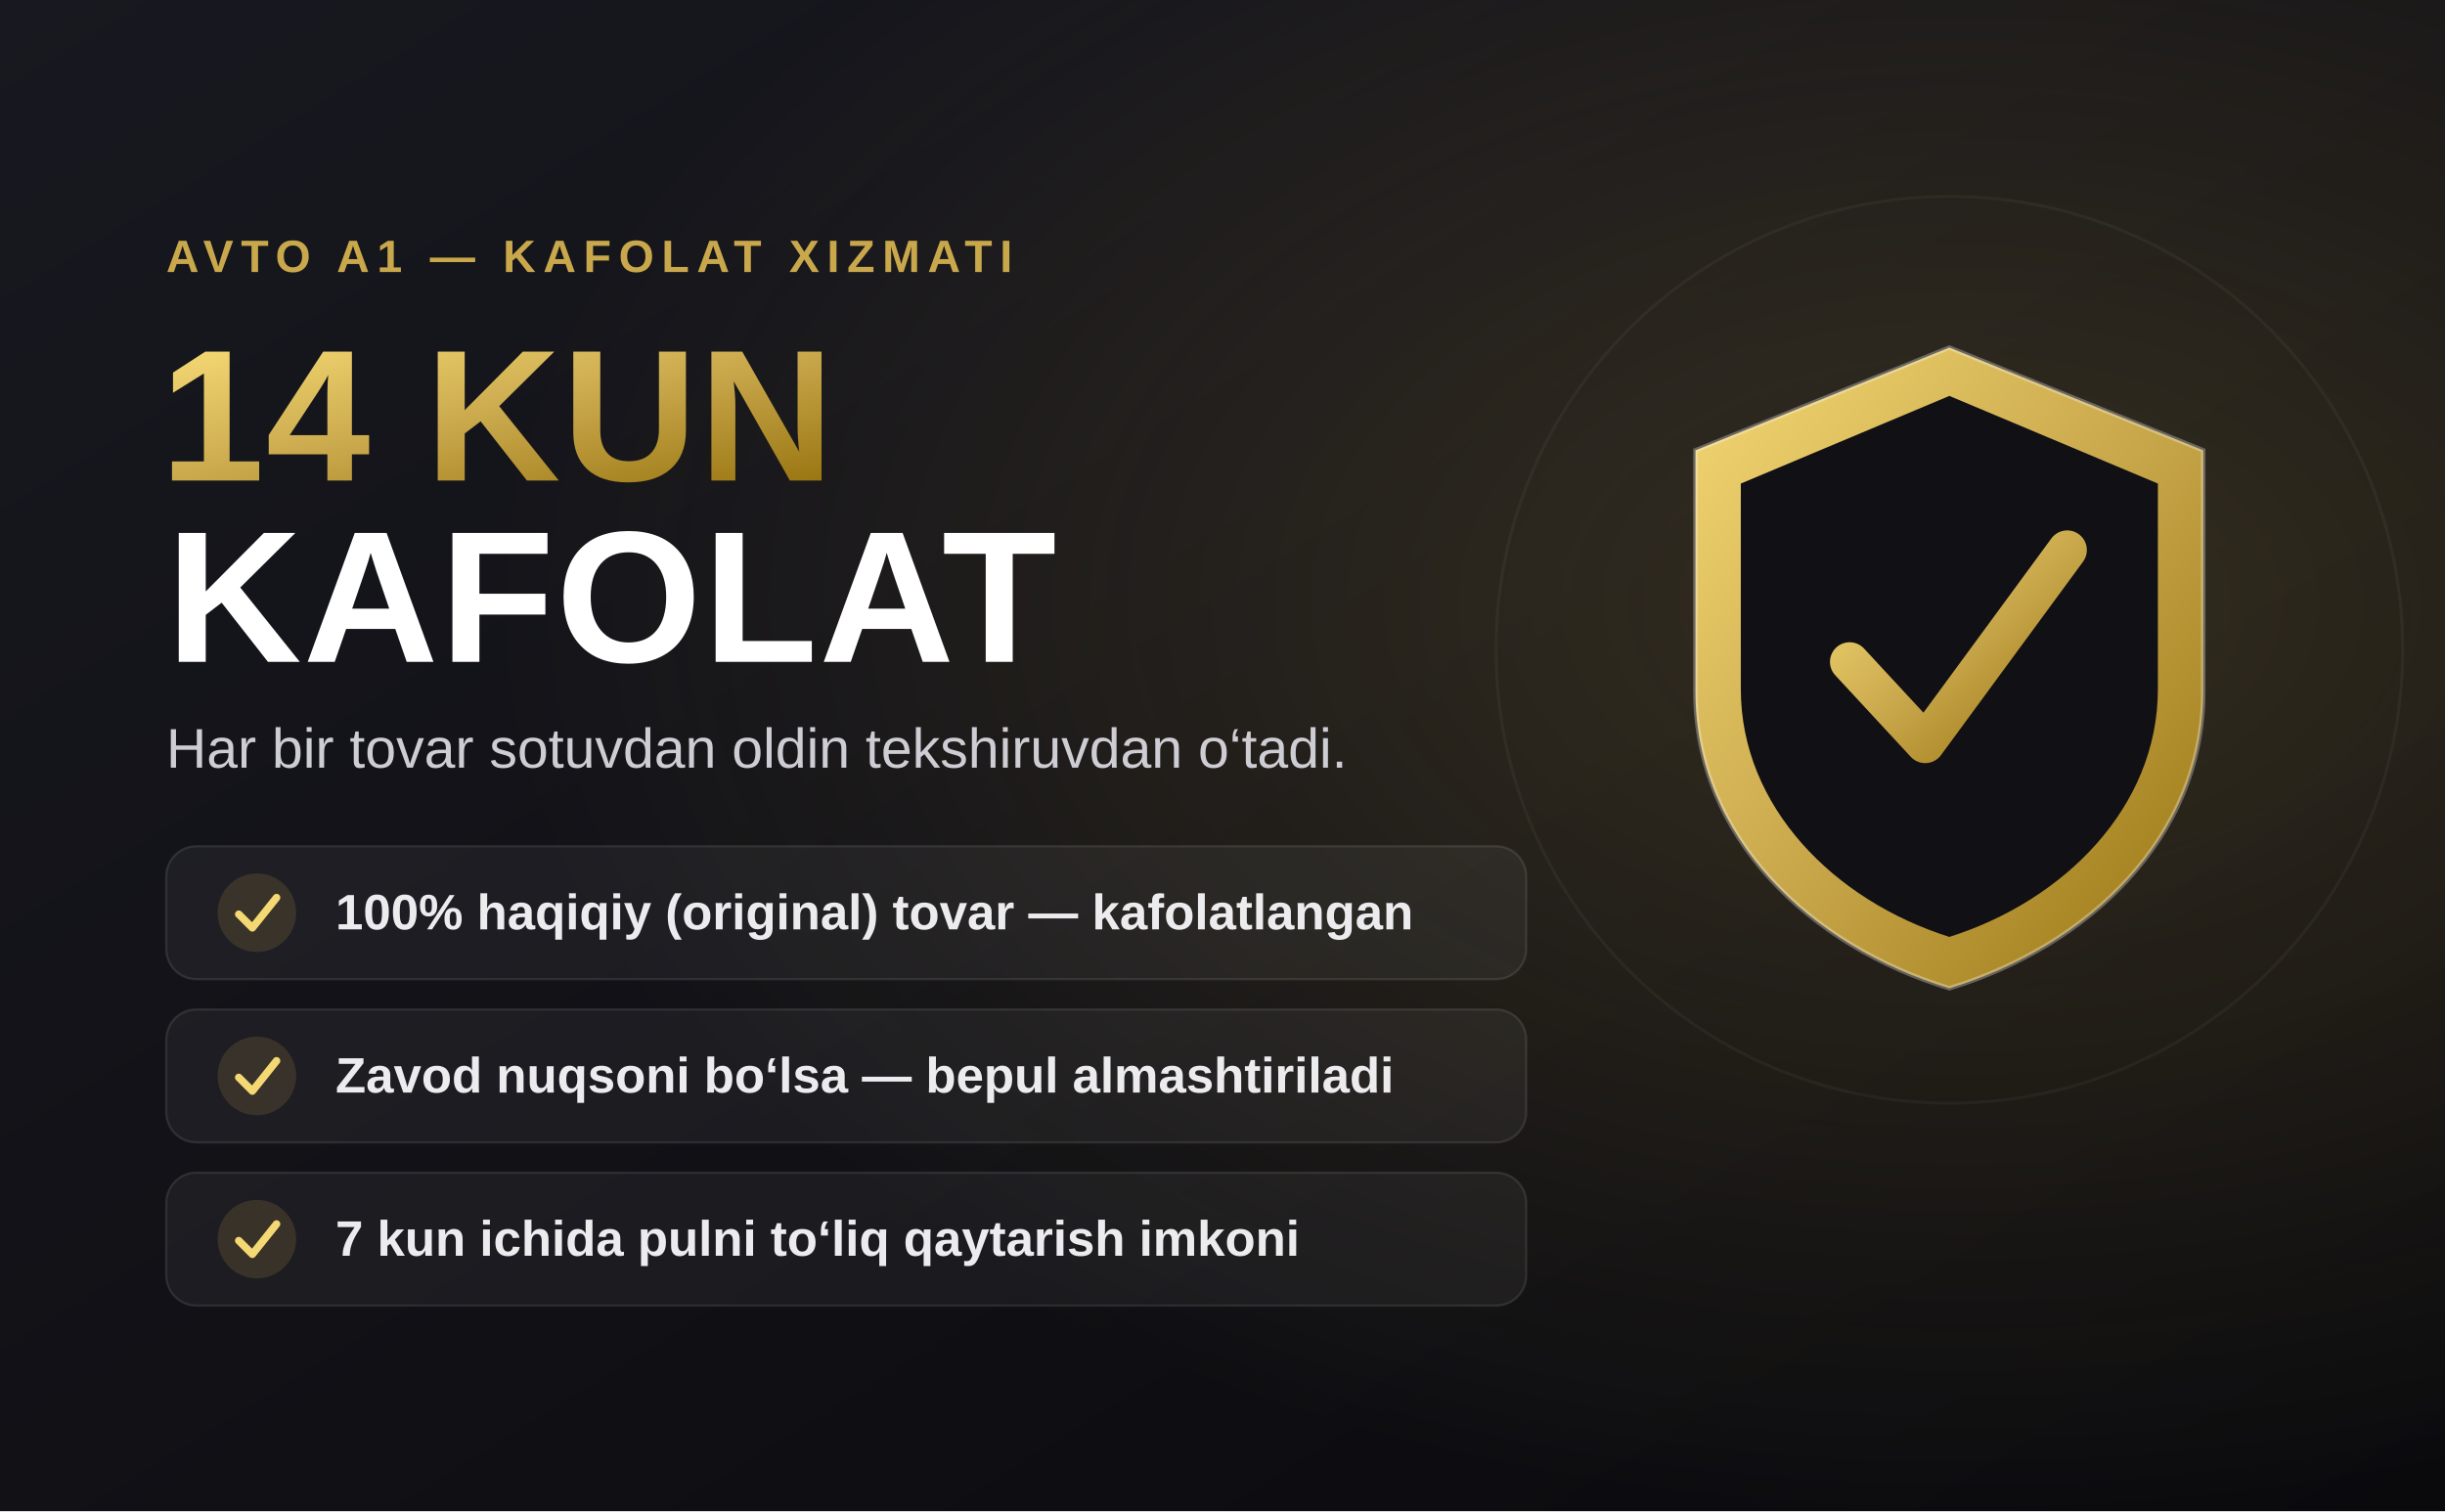
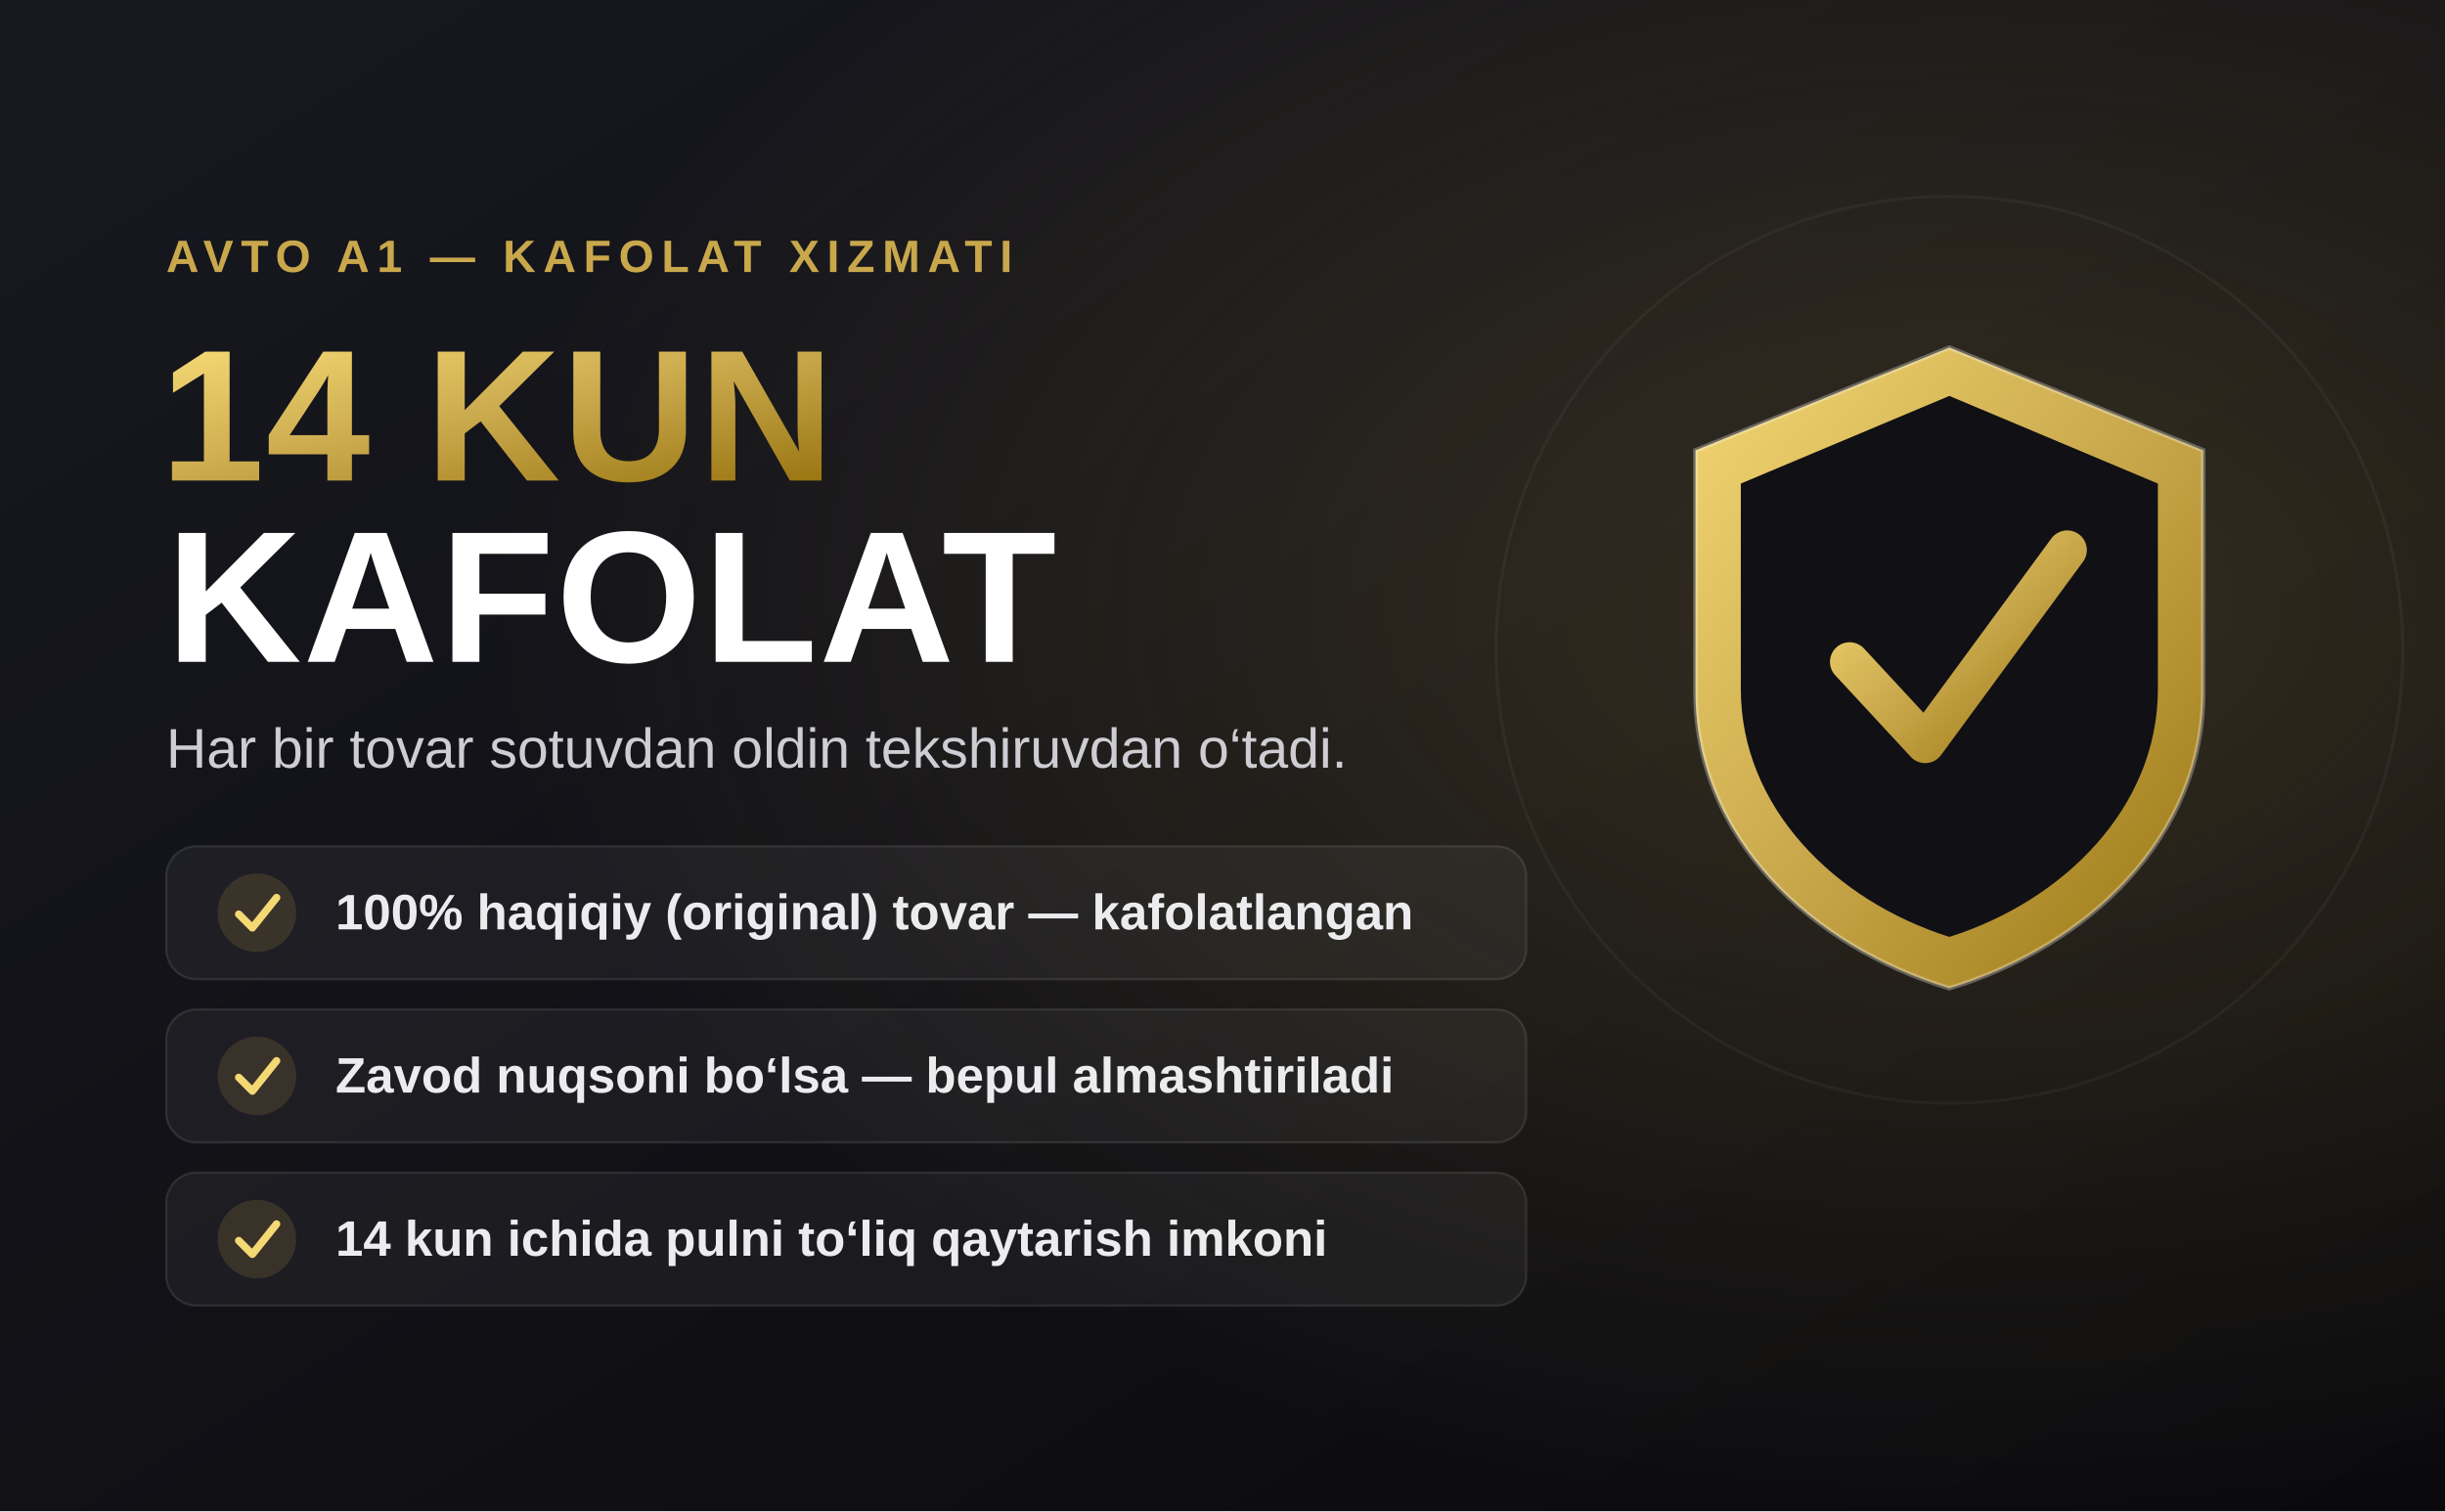
<svg xmlns="http://www.w3.org/2000/svg" viewBox="0 0 1618 1000" width="1618" height="1000" font-family="Montserrat, 'Segoe UI', Arial, sans-serif">
  <defs>
    <linearGradient id="b2bg" x1="0" y1="0" x2="1" y2="1">
      <stop offset="0" stop-color="#181820" />
      <stop offset="0.55" stop-color="#101015" />
      <stop offset="1" stop-color="#0a0a0d" />
    </linearGradient>
    <radialGradient id="b2glow" cx="0.8" cy="0.4" r="0.6">
      <stop offset="0" stop-color="#C9A84C" stop-opacity="0.20" />
      <stop offset="1" stop-color="#C9A84C" stop-opacity="0" />
    </radialGradient>
    <linearGradient id="b2gold" x1="0" y1="0" x2="1" y2="1">
      <stop offset="0" stop-color="#F4D873" />
      <stop offset="0.5" stop-color="#C9A84C" />
      <stop offset="1" stop-color="#9A7611" />
    </linearGradient>
  </defs>
  <rect width="1618" height="1000" fill="url(#b2bg)" />
  <rect width="1618" height="1000" fill="url(#b2glow)" />
  <circle cx="1290" cy="430" r="300" fill="none" stroke="#ffffff" stroke-opacity="0.04" stroke-width="2" />
  <g transform="translate(1290 430)">
    <path d="M0 -200 L168 -132 V28 C168 124 92 196 0 224 C-92 196 -168 124 -168 28 V-132 Z" fill="url(#b2gold)" />
    <path d="M0 -200 L168 -132 V28 C168 124 92 196 0 224 C-92 196 -168 124 -168 28 V-132 Z" fill="#0c0c0e" fill-opacity="0" stroke="#ffffff" stroke-opacity="0.3" stroke-width="3" />
    <path d="M0 -168 L138 -110 V26 C138 104 76 166 0 190 C-76 166 -138 104 -138 26 V-110 Z" fill="#101015" />
    <polyline points="-66,8 -16,62 78,-66" fill="none" stroke="url(#b2gold)" stroke-width="26" stroke-linecap="round" stroke-linejoin="round" />
  </g>
  <text x="110" y="180" fill="#C9A84C" font-size="30" font-weight="700" letter-spacing="5">AVTO A1 — KAFOLAT XIZMATI</text>
  <text x="106" y="318" fill="url(#b2gold)" font-size="124" font-weight="800" letter-spacing="1">14 KUN</text>
  <text x="110" y="438" fill="#ffffff" font-size="124" font-weight="800" letter-spacing="1">KAFOLAT</text>
  <text x="110" y="508" fill="#cdcdd3" font-size="37" font-weight="500">Har bir tovar sotuvdan oldin tekshiruvdan o‘tadi.</text>
  <g transform="translate(110 560)">
    <g>
      <rect width="900" height="88" rx="20" fill="#ffffff" fill-opacity="0.05" stroke="#ffffff" stroke-opacity="0.10" stroke-width="1.5" />
      <circle cx="60" cy="44" r="26" fill="#C9A84C" fill-opacity="0.16" />
      <polyline points="48,45 57,54 73,34" fill="none" stroke="#F4D873" stroke-width="5" stroke-linecap="round" stroke-linejoin="round" />
      <text x="112" y="55" fill="#ececef" font-size="33" font-weight="600">100% haqiqiy (original) tovar — kafolatlangan</text>
    </g>
    <g transform="translate(0 108)">
      <rect width="900" height="88" rx="20" fill="#ffffff" fill-opacity="0.05" stroke="#ffffff" stroke-opacity="0.10" stroke-width="1.5" />
      <circle cx="60" cy="44" r="26" fill="#C9A84C" fill-opacity="0.16" />
      <polyline points="48,45 57,54 73,34" fill="none" stroke="#F4D873" stroke-width="5" stroke-linecap="round" stroke-linejoin="round" />
      <text x="112" y="55" fill="#ececef" font-size="33" font-weight="600">Zavod nuqsoni bo‘lsa — bepul almashtiriladi</text>
    </g>
    <g transform="translate(0 216)">
      <rect width="900" height="88" rx="20" fill="#ffffff" fill-opacity="0.05" stroke="#ffffff" stroke-opacity="0.10" stroke-width="1.5" />
      <circle cx="60" cy="44" r="26" fill="#C9A84C" fill-opacity="0.16" />
      <polyline points="48,45 57,54 73,34" fill="none" stroke="#F4D873" stroke-width="5" stroke-linecap="round" stroke-linejoin="round" />
-       <text x="112" y="55" fill="#ececef" font-size="33" font-weight="600">7 kun ichida pulni to‘liq qaytarish imkoni</text>
+       <text x="112" y="55" fill="#ececef" font-size="33" font-weight="600">14 kun ichida pulni to‘liq qaytarish imkoni</text>
    </g>
  </g>
</svg>
